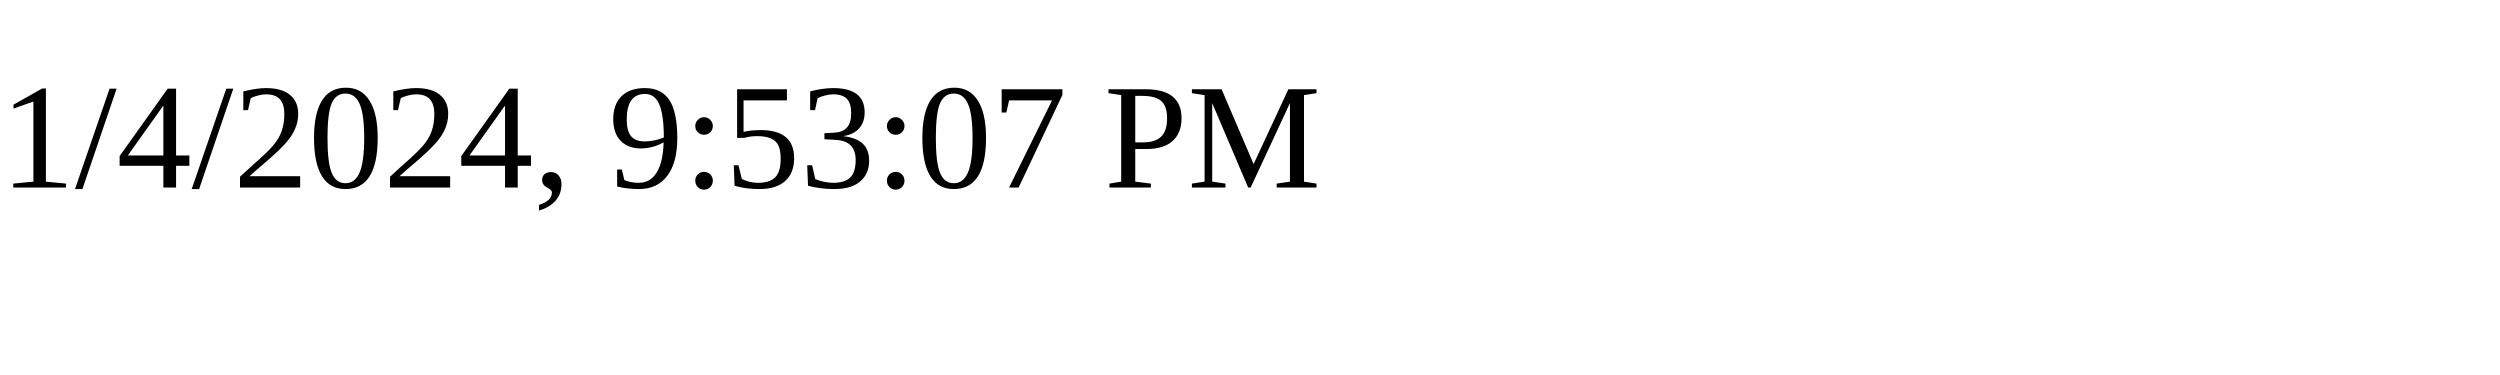
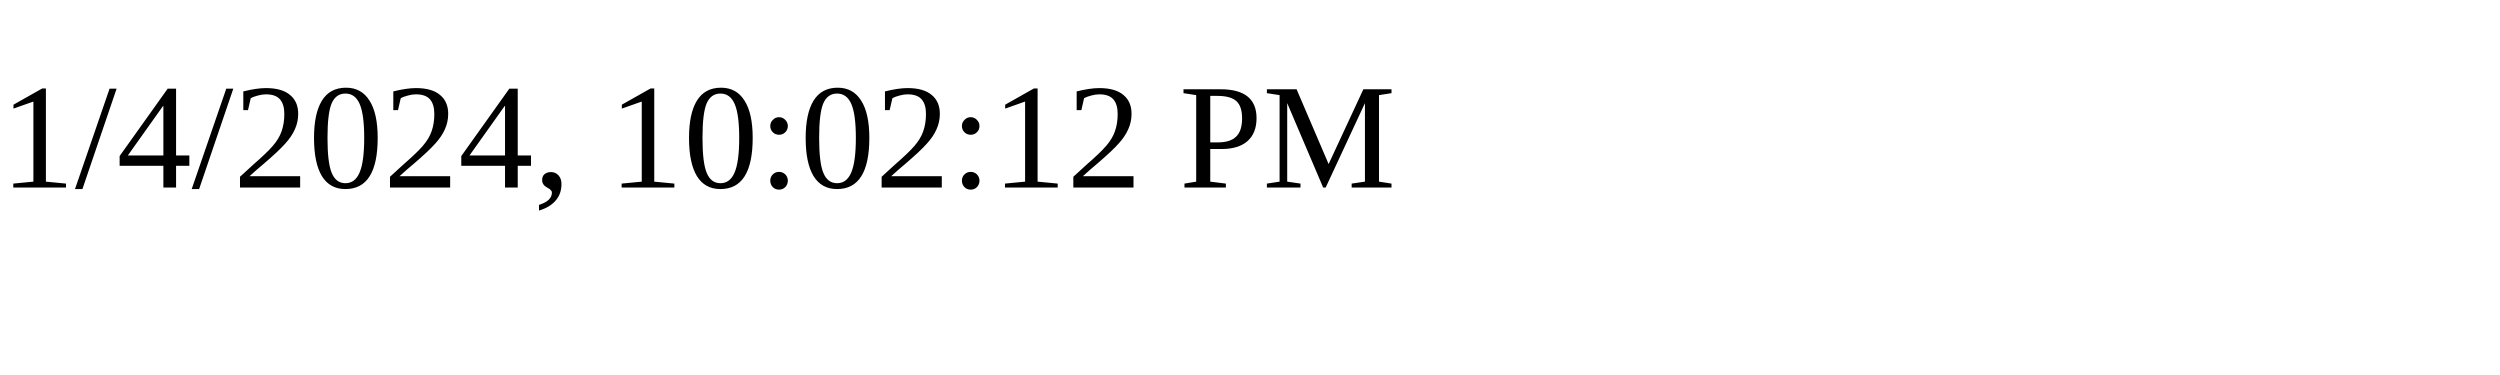
<svg xmlns="http://www.w3.org/2000/svg" height="30" width="200">
-   <text x="0" y="15">1/4/2024, 9:53:07 PM</text>
+   <text x="0" y="15">1/4/2024, 10:02:12 PM</text>
</svg>
